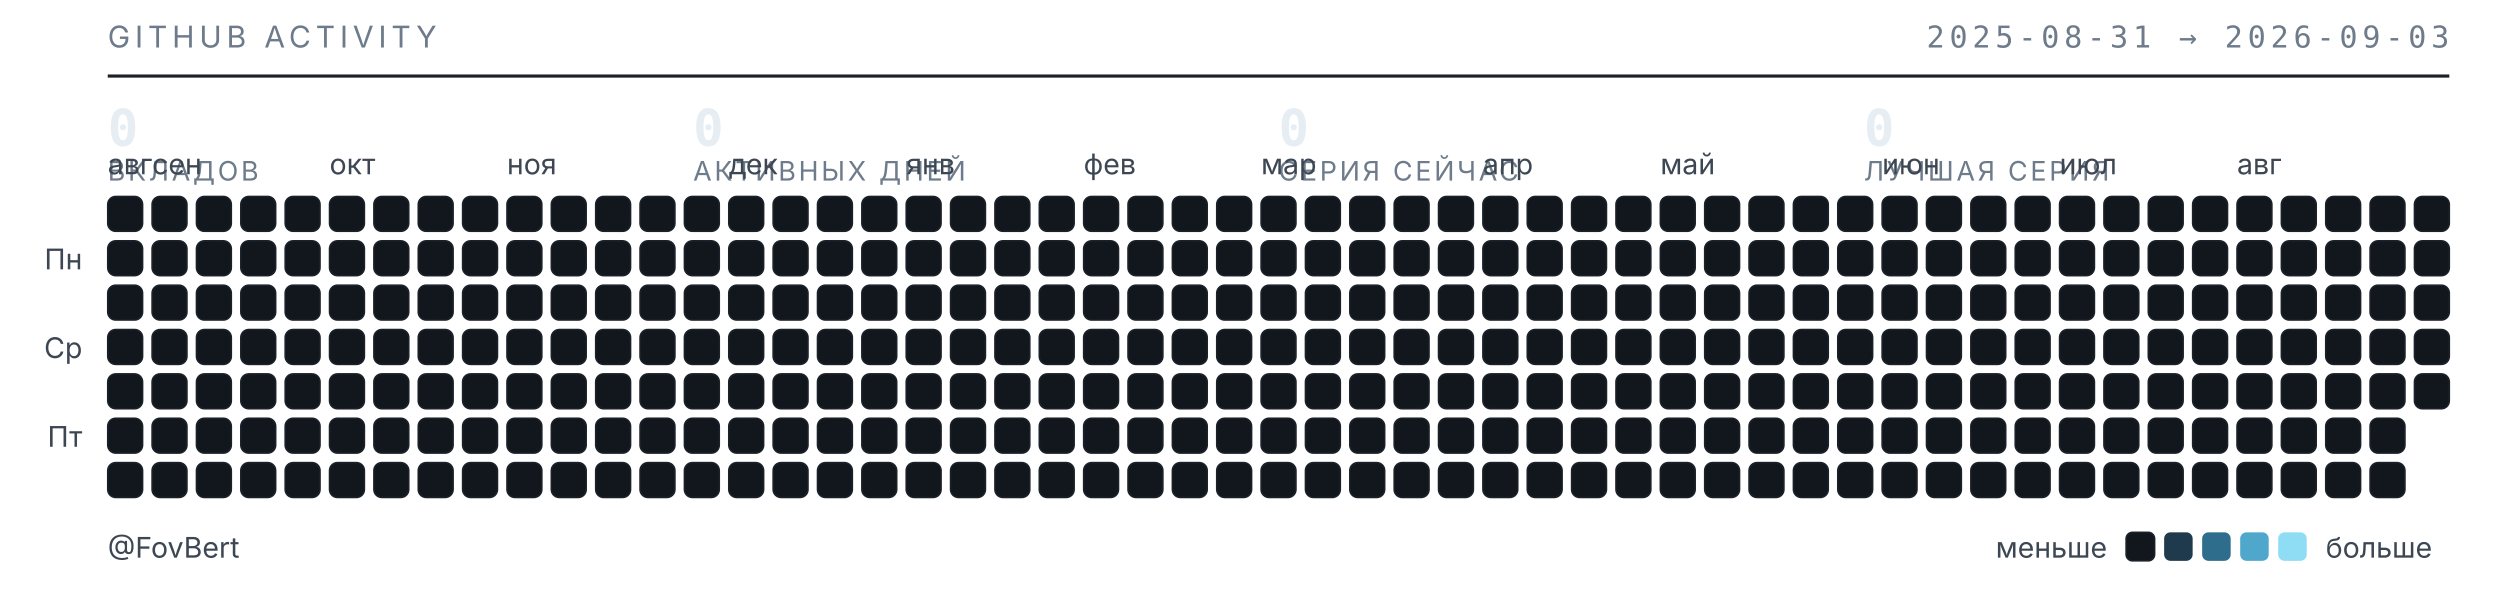
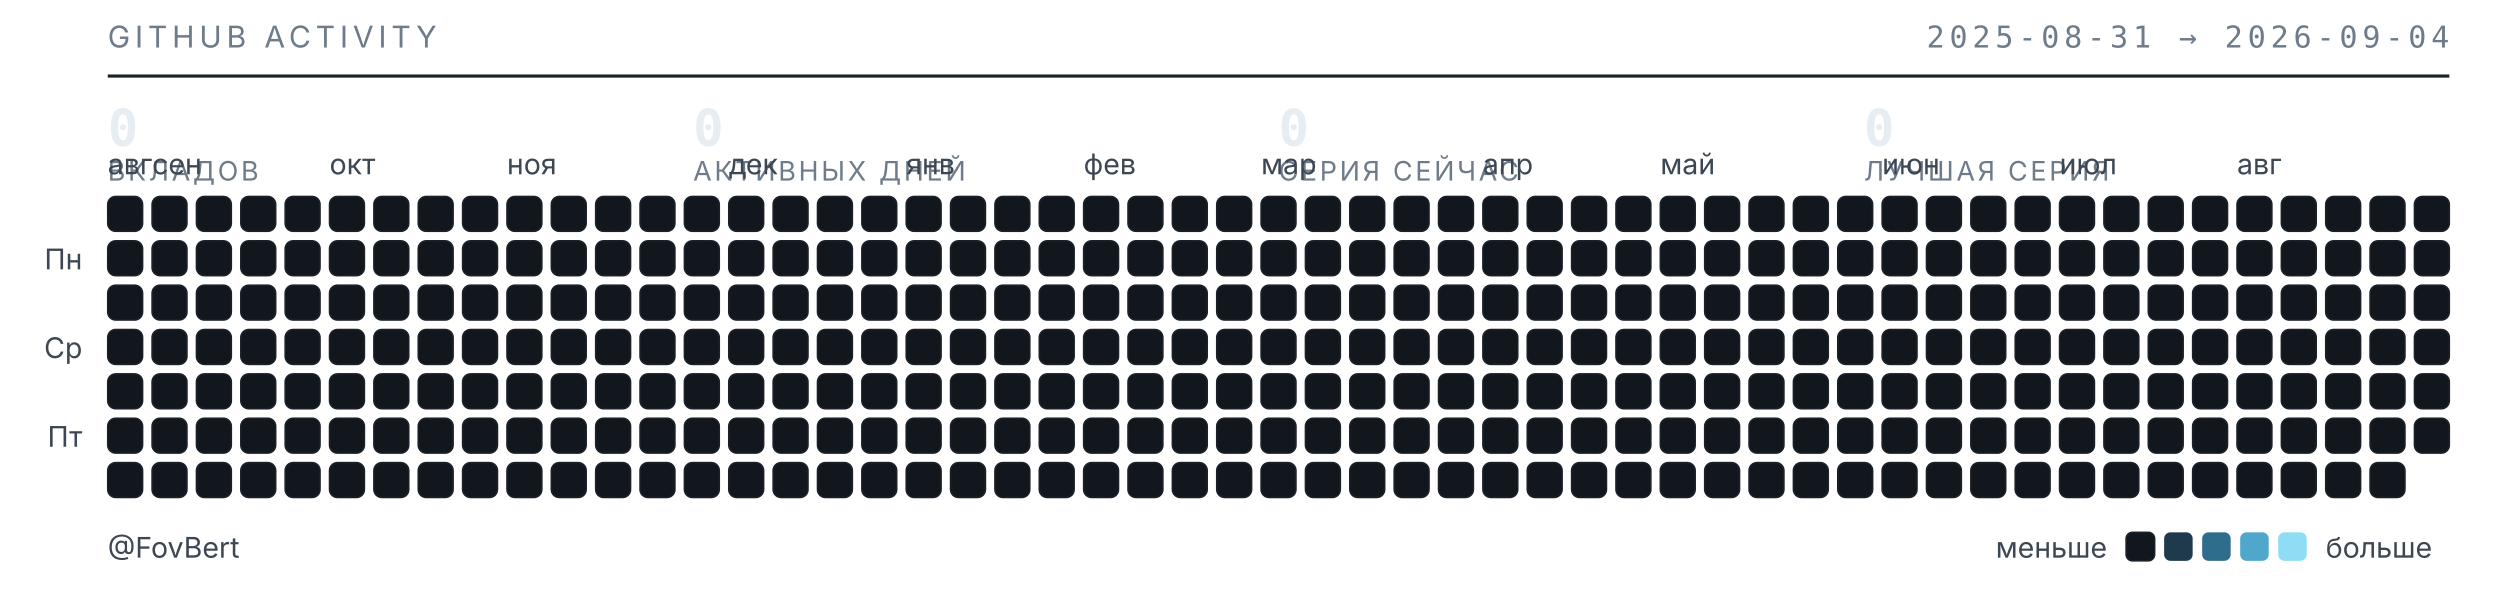
<svg xmlns="http://www.w3.org/2000/svg" width="789" height="187" viewBox="0 0 789 187" role="img" aria-label="Календарь активности GitHub — FovBert">
  <style>
  .t{font-family:"Inter","Segoe UI",system-ui,-apple-system,sans-serif}
  .m{font-family:"JetBrains Mono","SF Mono",ui-monospace,Consolas,monospace}
  .sub{fill:#6e7b8a;font-size:9.5px;letter-spacing:.16em}
  .lbl{fill:#3d4753;font-size:9px}
  .num{fill:#e6edf3;font-size:16px;font-weight:600}
  .cap{fill:#6e7b8a;font-size:8.5px;letter-spacing:.1em}
  rect{shape-rendering:geometricPrecision}
  </style>
  <text class="t sub" x="34" y="15">GITHUB ACTIVITY</text>
-   <text class="m sub" x="773" y="15" text-anchor="end">2025-08-31 → 2026-09-03</text>
+   <text class="m sub" x="773" y="15" text-anchor="end">2025-08-31 → 2026-09-04</text>
  <line x1="34" y1="24" x2="773" y2="24" stroke="#1b2129" stroke-width="1" />
  <text class="m num" x="34" y="46">0</text>
  <text class="t cap" x="34" y="57">ВКЛАДОВ</text>
  <text class="m num" x="218.75" y="46">0</text>
  <text class="t cap" x="218.75" y="57">АКТИВНЫХ ДНЕЙ</text>
  <text class="m num" x="403.5" y="46">0</text>
  <text class="t cap" x="403.5" y="57">СЕРИЯ СЕЙЧАС</text>
  <text class="m num" x="588.25" y="46">0</text>
  <text class="t cap" x="588.25" y="57">ЛУЧШАЯ СЕРИЯ</text>
  <text class="t lbl" x="34" y="55">авг</text>
  <text class="t lbl" x="48" y="55">сен</text>
  <text class="t lbl" x="104" y="55">окт</text>
  <text class="t lbl" x="160" y="55">ноя</text>
  <text class="t lbl" x="230" y="55">дек</text>
  <text class="t lbl" x="286" y="55">янв</text>
  <text class="t lbl" x="342" y="55">фев</text>
  <text class="t lbl" x="398" y="55">мар</text>
  <text class="t lbl" x="468" y="55">апр</text>
  <text class="t lbl" x="524" y="55">май</text>
  <text class="t lbl" x="594" y="55">июн</text>
  <text class="t lbl" x="650" y="55">июл</text>
  <text class="t lbl" x="706" y="55">авг</text>
  <text class="t lbl" x="26" y="85" text-anchor="end">Пн</text>
  <text class="t lbl" x="26" y="113" text-anchor="end">Ср</text>
  <text class="t lbl" x="26" y="141" text-anchor="end">Пт</text>
  <rect x="34" y="62" width="11" height="11" rx="2.5" fill="#12171d" stroke="#1b2129" stroke-width=".5" />
  <rect x="34" y="76" width="11" height="11" rx="2.5" fill="#12171d" stroke="#1b2129" stroke-width=".5" />
  <rect x="34" y="90" width="11" height="11" rx="2.5" fill="#12171d" stroke="#1b2129" stroke-width=".5" />
  <rect x="34" y="104" width="11" height="11" rx="2.5" fill="#12171d" stroke="#1b2129" stroke-width=".5" />
  <rect x="34" y="118" width="11" height="11" rx="2.5" fill="#12171d" stroke="#1b2129" stroke-width=".5" />
  <rect x="34" y="132" width="11" height="11" rx="2.5" fill="#12171d" stroke="#1b2129" stroke-width=".5" />
  <rect x="34" y="146" width="11" height="11" rx="2.5" fill="#12171d" stroke="#1b2129" stroke-width=".5" />
  <rect x="48" y="62" width="11" height="11" rx="2.5" fill="#12171d" stroke="#1b2129" stroke-width=".5" />
  <rect x="48" y="76" width="11" height="11" rx="2.5" fill="#12171d" stroke="#1b2129" stroke-width=".5" />
  <rect x="48" y="90" width="11" height="11" rx="2.5" fill="#12171d" stroke="#1b2129" stroke-width=".5" />
  <rect x="48" y="104" width="11" height="11" rx="2.5" fill="#12171d" stroke="#1b2129" stroke-width=".5" />
  <rect x="48" y="118" width="11" height="11" rx="2.5" fill="#12171d" stroke="#1b2129" stroke-width=".5" />
  <rect x="48" y="132" width="11" height="11" rx="2.5" fill="#12171d" stroke="#1b2129" stroke-width=".5" />
  <rect x="48" y="146" width="11" height="11" rx="2.5" fill="#12171d" stroke="#1b2129" stroke-width=".5" />
  <rect x="62" y="62" width="11" height="11" rx="2.5" fill="#12171d" stroke="#1b2129" stroke-width=".5" />
  <rect x="62" y="76" width="11" height="11" rx="2.5" fill="#12171d" stroke="#1b2129" stroke-width=".5" />
  <rect x="62" y="90" width="11" height="11" rx="2.5" fill="#12171d" stroke="#1b2129" stroke-width=".5" />
  <rect x="62" y="104" width="11" height="11" rx="2.5" fill="#12171d" stroke="#1b2129" stroke-width=".5" />
  <rect x="62" y="118" width="11" height="11" rx="2.5" fill="#12171d" stroke="#1b2129" stroke-width=".5" />
  <rect x="62" y="132" width="11" height="11" rx="2.5" fill="#12171d" stroke="#1b2129" stroke-width=".5" />
  <rect x="62" y="146" width="11" height="11" rx="2.5" fill="#12171d" stroke="#1b2129" stroke-width=".5" />
  <rect x="76" y="62" width="11" height="11" rx="2.5" fill="#12171d" stroke="#1b2129" stroke-width=".5" />
  <rect x="76" y="76" width="11" height="11" rx="2.5" fill="#12171d" stroke="#1b2129" stroke-width=".5" />
  <rect x="76" y="90" width="11" height="11" rx="2.5" fill="#12171d" stroke="#1b2129" stroke-width=".5" />
  <rect x="76" y="104" width="11" height="11" rx="2.5" fill="#12171d" stroke="#1b2129" stroke-width=".5" />
  <rect x="76" y="118" width="11" height="11" rx="2.5" fill="#12171d" stroke="#1b2129" stroke-width=".5" />
  <rect x="76" y="132" width="11" height="11" rx="2.5" fill="#12171d" stroke="#1b2129" stroke-width=".5" />
  <rect x="76" y="146" width="11" height="11" rx="2.5" fill="#12171d" stroke="#1b2129" stroke-width=".5" />
  <rect x="90" y="62" width="11" height="11" rx="2.5" fill="#12171d" stroke="#1b2129" stroke-width=".5" />
  <rect x="90" y="76" width="11" height="11" rx="2.5" fill="#12171d" stroke="#1b2129" stroke-width=".5" />
  <rect x="90" y="90" width="11" height="11" rx="2.5" fill="#12171d" stroke="#1b2129" stroke-width=".5" />
  <rect x="90" y="104" width="11" height="11" rx="2.5" fill="#12171d" stroke="#1b2129" stroke-width=".5" />
  <rect x="90" y="118" width="11" height="11" rx="2.5" fill="#12171d" stroke="#1b2129" stroke-width=".5" />
  <rect x="90" y="132" width="11" height="11" rx="2.5" fill="#12171d" stroke="#1b2129" stroke-width=".5" />
  <rect x="90" y="146" width="11" height="11" rx="2.5" fill="#12171d" stroke="#1b2129" stroke-width=".5" />
  <rect x="104" y="62" width="11" height="11" rx="2.5" fill="#12171d" stroke="#1b2129" stroke-width=".5" />
  <rect x="104" y="76" width="11" height="11" rx="2.5" fill="#12171d" stroke="#1b2129" stroke-width=".5" />
  <rect x="104" y="90" width="11" height="11" rx="2.5" fill="#12171d" stroke="#1b2129" stroke-width=".5" />
  <rect x="104" y="104" width="11" height="11" rx="2.5" fill="#12171d" stroke="#1b2129" stroke-width=".5" />
  <rect x="104" y="118" width="11" height="11" rx="2.5" fill="#12171d" stroke="#1b2129" stroke-width=".5" />
  <rect x="104" y="132" width="11" height="11" rx="2.5" fill="#12171d" stroke="#1b2129" stroke-width=".5" />
  <rect x="104" y="146" width="11" height="11" rx="2.5" fill="#12171d" stroke="#1b2129" stroke-width=".5" />
  <rect x="118" y="62" width="11" height="11" rx="2.5" fill="#12171d" stroke="#1b2129" stroke-width=".5" />
  <rect x="118" y="76" width="11" height="11" rx="2.5" fill="#12171d" stroke="#1b2129" stroke-width=".5" />
  <rect x="118" y="90" width="11" height="11" rx="2.5" fill="#12171d" stroke="#1b2129" stroke-width=".5" />
  <rect x="118" y="104" width="11" height="11" rx="2.5" fill="#12171d" stroke="#1b2129" stroke-width=".5" />
  <rect x="118" y="118" width="11" height="11" rx="2.5" fill="#12171d" stroke="#1b2129" stroke-width=".5" />
  <rect x="118" y="132" width="11" height="11" rx="2.5" fill="#12171d" stroke="#1b2129" stroke-width=".5" />
  <rect x="118" y="146" width="11" height="11" rx="2.5" fill="#12171d" stroke="#1b2129" stroke-width=".5" />
  <rect x="132" y="62" width="11" height="11" rx="2.5" fill="#12171d" stroke="#1b2129" stroke-width=".5" />
  <rect x="132" y="76" width="11" height="11" rx="2.5" fill="#12171d" stroke="#1b2129" stroke-width=".5" />
  <rect x="132" y="90" width="11" height="11" rx="2.5" fill="#12171d" stroke="#1b2129" stroke-width=".5" />
  <rect x="132" y="104" width="11" height="11" rx="2.5" fill="#12171d" stroke="#1b2129" stroke-width=".5" />
  <rect x="132" y="118" width="11" height="11" rx="2.5" fill="#12171d" stroke="#1b2129" stroke-width=".5" />
  <rect x="132" y="132" width="11" height="11" rx="2.5" fill="#12171d" stroke="#1b2129" stroke-width=".5" />
  <rect x="132" y="146" width="11" height="11" rx="2.5" fill="#12171d" stroke="#1b2129" stroke-width=".5" />
  <rect x="146" y="62" width="11" height="11" rx="2.5" fill="#12171d" stroke="#1b2129" stroke-width=".5" />
  <rect x="146" y="76" width="11" height="11" rx="2.5" fill="#12171d" stroke="#1b2129" stroke-width=".5" />
  <rect x="146" y="90" width="11" height="11" rx="2.5" fill="#12171d" stroke="#1b2129" stroke-width=".5" />
  <rect x="146" y="104" width="11" height="11" rx="2.5" fill="#12171d" stroke="#1b2129" stroke-width=".5" />
  <rect x="146" y="118" width="11" height="11" rx="2.5" fill="#12171d" stroke="#1b2129" stroke-width=".5" />
  <rect x="146" y="132" width="11" height="11" rx="2.5" fill="#12171d" stroke="#1b2129" stroke-width=".5" />
  <rect x="146" y="146" width="11" height="11" rx="2.5" fill="#12171d" stroke="#1b2129" stroke-width=".5" />
  <rect x="160" y="62" width="11" height="11" rx="2.5" fill="#12171d" stroke="#1b2129" stroke-width=".5" />
  <rect x="160" y="76" width="11" height="11" rx="2.5" fill="#12171d" stroke="#1b2129" stroke-width=".5" />
  <rect x="160" y="90" width="11" height="11" rx="2.5" fill="#12171d" stroke="#1b2129" stroke-width=".5" />
  <rect x="160" y="104" width="11" height="11" rx="2.5" fill="#12171d" stroke="#1b2129" stroke-width=".5" />
  <rect x="160" y="118" width="11" height="11" rx="2.5" fill="#12171d" stroke="#1b2129" stroke-width=".5" />
  <rect x="160" y="132" width="11" height="11" rx="2.5" fill="#12171d" stroke="#1b2129" stroke-width=".5" />
  <rect x="160" y="146" width="11" height="11" rx="2.5" fill="#12171d" stroke="#1b2129" stroke-width=".5" />
  <rect x="174" y="62" width="11" height="11" rx="2.5" fill="#12171d" stroke="#1b2129" stroke-width=".5" />
  <rect x="174" y="76" width="11" height="11" rx="2.5" fill="#12171d" stroke="#1b2129" stroke-width=".5" />
  <rect x="174" y="90" width="11" height="11" rx="2.5" fill="#12171d" stroke="#1b2129" stroke-width=".5" />
  <rect x="174" y="104" width="11" height="11" rx="2.5" fill="#12171d" stroke="#1b2129" stroke-width=".5" />
  <rect x="174" y="118" width="11" height="11" rx="2.5" fill="#12171d" stroke="#1b2129" stroke-width=".5" />
  <rect x="174" y="132" width="11" height="11" rx="2.5" fill="#12171d" stroke="#1b2129" stroke-width=".5" />
  <rect x="174" y="146" width="11" height="11" rx="2.5" fill="#12171d" stroke="#1b2129" stroke-width=".5" />
  <rect x="188" y="62" width="11" height="11" rx="2.5" fill="#12171d" stroke="#1b2129" stroke-width=".5" />
  <rect x="188" y="76" width="11" height="11" rx="2.5" fill="#12171d" stroke="#1b2129" stroke-width=".5" />
  <rect x="188" y="90" width="11" height="11" rx="2.5" fill="#12171d" stroke="#1b2129" stroke-width=".5" />
  <rect x="188" y="104" width="11" height="11" rx="2.5" fill="#12171d" stroke="#1b2129" stroke-width=".5" />
  <rect x="188" y="118" width="11" height="11" rx="2.5" fill="#12171d" stroke="#1b2129" stroke-width=".5" />
  <rect x="188" y="132" width="11" height="11" rx="2.5" fill="#12171d" stroke="#1b2129" stroke-width=".5" />
  <rect x="188" y="146" width="11" height="11" rx="2.5" fill="#12171d" stroke="#1b2129" stroke-width=".5" />
  <rect x="202" y="62" width="11" height="11" rx="2.5" fill="#12171d" stroke="#1b2129" stroke-width=".5" />
  <rect x="202" y="76" width="11" height="11" rx="2.5" fill="#12171d" stroke="#1b2129" stroke-width=".5" />
  <rect x="202" y="90" width="11" height="11" rx="2.5" fill="#12171d" stroke="#1b2129" stroke-width=".5" />
  <rect x="202" y="104" width="11" height="11" rx="2.5" fill="#12171d" stroke="#1b2129" stroke-width=".5" />
  <rect x="202" y="118" width="11" height="11" rx="2.5" fill="#12171d" stroke="#1b2129" stroke-width=".5" />
  <rect x="202" y="132" width="11" height="11" rx="2.5" fill="#12171d" stroke="#1b2129" stroke-width=".5" />
  <rect x="202" y="146" width="11" height="11" rx="2.5" fill="#12171d" stroke="#1b2129" stroke-width=".5" />
  <rect x="216" y="62" width="11" height="11" rx="2.5" fill="#12171d" stroke="#1b2129" stroke-width=".5" />
  <rect x="216" y="76" width="11" height="11" rx="2.5" fill="#12171d" stroke="#1b2129" stroke-width=".5" />
  <rect x="216" y="90" width="11" height="11" rx="2.5" fill="#12171d" stroke="#1b2129" stroke-width=".5" />
  <rect x="216" y="104" width="11" height="11" rx="2.5" fill="#12171d" stroke="#1b2129" stroke-width=".5" />
  <rect x="216" y="118" width="11" height="11" rx="2.5" fill="#12171d" stroke="#1b2129" stroke-width=".5" />
  <rect x="216" y="132" width="11" height="11" rx="2.5" fill="#12171d" stroke="#1b2129" stroke-width=".5" />
  <rect x="216" y="146" width="11" height="11" rx="2.5" fill="#12171d" stroke="#1b2129" stroke-width=".5" />
  <rect x="230" y="62" width="11" height="11" rx="2.5" fill="#12171d" stroke="#1b2129" stroke-width=".5" />
  <rect x="230" y="76" width="11" height="11" rx="2.5" fill="#12171d" stroke="#1b2129" stroke-width=".5" />
  <rect x="230" y="90" width="11" height="11" rx="2.5" fill="#12171d" stroke="#1b2129" stroke-width=".5" />
  <rect x="230" y="104" width="11" height="11" rx="2.5" fill="#12171d" stroke="#1b2129" stroke-width=".5" />
  <rect x="230" y="118" width="11" height="11" rx="2.5" fill="#12171d" stroke="#1b2129" stroke-width=".5" />
  <rect x="230" y="132" width="11" height="11" rx="2.5" fill="#12171d" stroke="#1b2129" stroke-width=".5" />
  <rect x="230" y="146" width="11" height="11" rx="2.5" fill="#12171d" stroke="#1b2129" stroke-width=".5" />
  <rect x="244" y="62" width="11" height="11" rx="2.5" fill="#12171d" stroke="#1b2129" stroke-width=".5" />
  <rect x="244" y="76" width="11" height="11" rx="2.5" fill="#12171d" stroke="#1b2129" stroke-width=".5" />
  <rect x="244" y="90" width="11" height="11" rx="2.5" fill="#12171d" stroke="#1b2129" stroke-width=".5" />
  <rect x="244" y="104" width="11" height="11" rx="2.5" fill="#12171d" stroke="#1b2129" stroke-width=".5" />
  <rect x="244" y="118" width="11" height="11" rx="2.5" fill="#12171d" stroke="#1b2129" stroke-width=".5" />
  <rect x="244" y="132" width="11" height="11" rx="2.5" fill="#12171d" stroke="#1b2129" stroke-width=".5" />
  <rect x="244" y="146" width="11" height="11" rx="2.5" fill="#12171d" stroke="#1b2129" stroke-width=".5" />
  <rect x="258" y="62" width="11" height="11" rx="2.5" fill="#12171d" stroke="#1b2129" stroke-width=".5" />
  <rect x="258" y="76" width="11" height="11" rx="2.5" fill="#12171d" stroke="#1b2129" stroke-width=".5" />
  <rect x="258" y="90" width="11" height="11" rx="2.5" fill="#12171d" stroke="#1b2129" stroke-width=".5" />
  <rect x="258" y="104" width="11" height="11" rx="2.5" fill="#12171d" stroke="#1b2129" stroke-width=".5" />
  <rect x="258" y="118" width="11" height="11" rx="2.5" fill="#12171d" stroke="#1b2129" stroke-width=".5" />
  <rect x="258" y="132" width="11" height="11" rx="2.5" fill="#12171d" stroke="#1b2129" stroke-width=".5" />
  <rect x="258" y="146" width="11" height="11" rx="2.5" fill="#12171d" stroke="#1b2129" stroke-width=".5" />
  <rect x="272" y="62" width="11" height="11" rx="2.5" fill="#12171d" stroke="#1b2129" stroke-width=".5" />
  <rect x="272" y="76" width="11" height="11" rx="2.5" fill="#12171d" stroke="#1b2129" stroke-width=".5" />
  <rect x="272" y="90" width="11" height="11" rx="2.5" fill="#12171d" stroke="#1b2129" stroke-width=".5" />
  <rect x="272" y="104" width="11" height="11" rx="2.5" fill="#12171d" stroke="#1b2129" stroke-width=".5" />
  <rect x="272" y="118" width="11" height="11" rx="2.5" fill="#12171d" stroke="#1b2129" stroke-width=".5" />
  <rect x="272" y="132" width="11" height="11" rx="2.5" fill="#12171d" stroke="#1b2129" stroke-width=".5" />
  <rect x="272" y="146" width="11" height="11" rx="2.5" fill="#12171d" stroke="#1b2129" stroke-width=".5" />
  <rect x="286" y="62" width="11" height="11" rx="2.5" fill="#12171d" stroke="#1b2129" stroke-width=".5" />
  <rect x="286" y="76" width="11" height="11" rx="2.5" fill="#12171d" stroke="#1b2129" stroke-width=".5" />
  <rect x="286" y="90" width="11" height="11" rx="2.5" fill="#12171d" stroke="#1b2129" stroke-width=".5" />
  <rect x="286" y="104" width="11" height="11" rx="2.5" fill="#12171d" stroke="#1b2129" stroke-width=".5" />
  <rect x="286" y="118" width="11" height="11" rx="2.5" fill="#12171d" stroke="#1b2129" stroke-width=".5" />
  <rect x="286" y="132" width="11" height="11" rx="2.5" fill="#12171d" stroke="#1b2129" stroke-width=".5" />
  <rect x="286" y="146" width="11" height="11" rx="2.5" fill="#12171d" stroke="#1b2129" stroke-width=".5" />
  <rect x="300" y="62" width="11" height="11" rx="2.5" fill="#12171d" stroke="#1b2129" stroke-width=".5" />
  <rect x="300" y="76" width="11" height="11" rx="2.5" fill="#12171d" stroke="#1b2129" stroke-width=".5" />
  <rect x="300" y="90" width="11" height="11" rx="2.5" fill="#12171d" stroke="#1b2129" stroke-width=".5" />
  <rect x="300" y="104" width="11" height="11" rx="2.5" fill="#12171d" stroke="#1b2129" stroke-width=".5" />
  <rect x="300" y="118" width="11" height="11" rx="2.5" fill="#12171d" stroke="#1b2129" stroke-width=".5" />
  <rect x="300" y="132" width="11" height="11" rx="2.5" fill="#12171d" stroke="#1b2129" stroke-width=".5" />
  <rect x="300" y="146" width="11" height="11" rx="2.5" fill="#12171d" stroke="#1b2129" stroke-width=".5" />
  <rect x="314" y="62" width="11" height="11" rx="2.5" fill="#12171d" stroke="#1b2129" stroke-width=".5" />
  <rect x="314" y="76" width="11" height="11" rx="2.5" fill="#12171d" stroke="#1b2129" stroke-width=".5" />
  <rect x="314" y="90" width="11" height="11" rx="2.5" fill="#12171d" stroke="#1b2129" stroke-width=".5" />
  <rect x="314" y="104" width="11" height="11" rx="2.5" fill="#12171d" stroke="#1b2129" stroke-width=".5" />
  <rect x="314" y="118" width="11" height="11" rx="2.5" fill="#12171d" stroke="#1b2129" stroke-width=".5" />
  <rect x="314" y="132" width="11" height="11" rx="2.5" fill="#12171d" stroke="#1b2129" stroke-width=".5" />
  <rect x="314" y="146" width="11" height="11" rx="2.5" fill="#12171d" stroke="#1b2129" stroke-width=".5" />
  <rect x="328" y="62" width="11" height="11" rx="2.5" fill="#12171d" stroke="#1b2129" stroke-width=".5" />
  <rect x="328" y="76" width="11" height="11" rx="2.5" fill="#12171d" stroke="#1b2129" stroke-width=".5" />
  <rect x="328" y="90" width="11" height="11" rx="2.5" fill="#12171d" stroke="#1b2129" stroke-width=".5" />
  <rect x="328" y="104" width="11" height="11" rx="2.5" fill="#12171d" stroke="#1b2129" stroke-width=".5" />
  <rect x="328" y="118" width="11" height="11" rx="2.5" fill="#12171d" stroke="#1b2129" stroke-width=".5" />
  <rect x="328" y="132" width="11" height="11" rx="2.5" fill="#12171d" stroke="#1b2129" stroke-width=".5" />
  <rect x="328" y="146" width="11" height="11" rx="2.5" fill="#12171d" stroke="#1b2129" stroke-width=".5" />
  <rect x="342" y="62" width="11" height="11" rx="2.5" fill="#12171d" stroke="#1b2129" stroke-width=".5" />
  <rect x="342" y="76" width="11" height="11" rx="2.5" fill="#12171d" stroke="#1b2129" stroke-width=".5" />
  <rect x="342" y="90" width="11" height="11" rx="2.5" fill="#12171d" stroke="#1b2129" stroke-width=".5" />
  <rect x="342" y="104" width="11" height="11" rx="2.5" fill="#12171d" stroke="#1b2129" stroke-width=".5" />
  <rect x="342" y="118" width="11" height="11" rx="2.5" fill="#12171d" stroke="#1b2129" stroke-width=".5" />
  <rect x="342" y="132" width="11" height="11" rx="2.5" fill="#12171d" stroke="#1b2129" stroke-width=".5" />
  <rect x="342" y="146" width="11" height="11" rx="2.5" fill="#12171d" stroke="#1b2129" stroke-width=".5" />
  <rect x="356" y="62" width="11" height="11" rx="2.5" fill="#12171d" stroke="#1b2129" stroke-width=".5" />
  <rect x="356" y="76" width="11" height="11" rx="2.5" fill="#12171d" stroke="#1b2129" stroke-width=".5" />
  <rect x="356" y="90" width="11" height="11" rx="2.5" fill="#12171d" stroke="#1b2129" stroke-width=".5" />
  <rect x="356" y="104" width="11" height="11" rx="2.5" fill="#12171d" stroke="#1b2129" stroke-width=".5" />
  <rect x="356" y="118" width="11" height="11" rx="2.5" fill="#12171d" stroke="#1b2129" stroke-width=".5" />
  <rect x="356" y="132" width="11" height="11" rx="2.5" fill="#12171d" stroke="#1b2129" stroke-width=".5" />
  <rect x="356" y="146" width="11" height="11" rx="2.5" fill="#12171d" stroke="#1b2129" stroke-width=".5" />
  <rect x="370" y="62" width="11" height="11" rx="2.5" fill="#12171d" stroke="#1b2129" stroke-width=".5" />
  <rect x="370" y="76" width="11" height="11" rx="2.5" fill="#12171d" stroke="#1b2129" stroke-width=".5" />
  <rect x="370" y="90" width="11" height="11" rx="2.5" fill="#12171d" stroke="#1b2129" stroke-width=".5" />
  <rect x="370" y="104" width="11" height="11" rx="2.5" fill="#12171d" stroke="#1b2129" stroke-width=".5" />
  <rect x="370" y="118" width="11" height="11" rx="2.5" fill="#12171d" stroke="#1b2129" stroke-width=".5" />
  <rect x="370" y="132" width="11" height="11" rx="2.5" fill="#12171d" stroke="#1b2129" stroke-width=".5" />
  <rect x="370" y="146" width="11" height="11" rx="2.5" fill="#12171d" stroke="#1b2129" stroke-width=".5" />
  <rect x="384" y="62" width="11" height="11" rx="2.5" fill="#12171d" stroke="#1b2129" stroke-width=".5" />
  <rect x="384" y="76" width="11" height="11" rx="2.5" fill="#12171d" stroke="#1b2129" stroke-width=".5" />
  <rect x="384" y="90" width="11" height="11" rx="2.5" fill="#12171d" stroke="#1b2129" stroke-width=".5" />
  <rect x="384" y="104" width="11" height="11" rx="2.5" fill="#12171d" stroke="#1b2129" stroke-width=".5" />
  <rect x="384" y="118" width="11" height="11" rx="2.5" fill="#12171d" stroke="#1b2129" stroke-width=".5" />
  <rect x="384" y="132" width="11" height="11" rx="2.5" fill="#12171d" stroke="#1b2129" stroke-width=".5" />
  <rect x="384" y="146" width="11" height="11" rx="2.5" fill="#12171d" stroke="#1b2129" stroke-width=".5" />
  <rect x="398" y="62" width="11" height="11" rx="2.5" fill="#12171d" stroke="#1b2129" stroke-width=".5" />
  <rect x="398" y="76" width="11" height="11" rx="2.5" fill="#12171d" stroke="#1b2129" stroke-width=".5" />
  <rect x="398" y="90" width="11" height="11" rx="2.5" fill="#12171d" stroke="#1b2129" stroke-width=".5" />
  <rect x="398" y="104" width="11" height="11" rx="2.5" fill="#12171d" stroke="#1b2129" stroke-width=".5" />
  <rect x="398" y="118" width="11" height="11" rx="2.5" fill="#12171d" stroke="#1b2129" stroke-width=".5" />
  <rect x="398" y="132" width="11" height="11" rx="2.5" fill="#12171d" stroke="#1b2129" stroke-width=".5" />
  <rect x="398" y="146" width="11" height="11" rx="2.5" fill="#12171d" stroke="#1b2129" stroke-width=".5" />
  <rect x="412" y="62" width="11" height="11" rx="2.5" fill="#12171d" stroke="#1b2129" stroke-width=".5" />
  <rect x="412" y="76" width="11" height="11" rx="2.5" fill="#12171d" stroke="#1b2129" stroke-width=".5" />
  <rect x="412" y="90" width="11" height="11" rx="2.5" fill="#12171d" stroke="#1b2129" stroke-width=".5" />
  <rect x="412" y="104" width="11" height="11" rx="2.5" fill="#12171d" stroke="#1b2129" stroke-width=".5" />
  <rect x="412" y="118" width="11" height="11" rx="2.5" fill="#12171d" stroke="#1b2129" stroke-width=".5" />
  <rect x="412" y="132" width="11" height="11" rx="2.5" fill="#12171d" stroke="#1b2129" stroke-width=".5" />
  <rect x="412" y="146" width="11" height="11" rx="2.5" fill="#12171d" stroke="#1b2129" stroke-width=".5" />
  <rect x="426" y="62" width="11" height="11" rx="2.5" fill="#12171d" stroke="#1b2129" stroke-width=".5" />
  <rect x="426" y="76" width="11" height="11" rx="2.5" fill="#12171d" stroke="#1b2129" stroke-width=".5" />
  <rect x="426" y="90" width="11" height="11" rx="2.5" fill="#12171d" stroke="#1b2129" stroke-width=".5" />
  <rect x="426" y="104" width="11" height="11" rx="2.5" fill="#12171d" stroke="#1b2129" stroke-width=".5" />
  <rect x="426" y="118" width="11" height="11" rx="2.5" fill="#12171d" stroke="#1b2129" stroke-width=".5" />
  <rect x="426" y="132" width="11" height="11" rx="2.5" fill="#12171d" stroke="#1b2129" stroke-width=".5" />
  <rect x="426" y="146" width="11" height="11" rx="2.5" fill="#12171d" stroke="#1b2129" stroke-width=".5" />
  <rect x="440" y="62" width="11" height="11" rx="2.5" fill="#12171d" stroke="#1b2129" stroke-width=".5" />
  <rect x="440" y="76" width="11" height="11" rx="2.5" fill="#12171d" stroke="#1b2129" stroke-width=".5" />
  <rect x="440" y="90" width="11" height="11" rx="2.5" fill="#12171d" stroke="#1b2129" stroke-width=".5" />
  <rect x="440" y="104" width="11" height="11" rx="2.5" fill="#12171d" stroke="#1b2129" stroke-width=".5" />
  <rect x="440" y="118" width="11" height="11" rx="2.5" fill="#12171d" stroke="#1b2129" stroke-width=".5" />
  <rect x="440" y="132" width="11" height="11" rx="2.5" fill="#12171d" stroke="#1b2129" stroke-width=".5" />
  <rect x="440" y="146" width="11" height="11" rx="2.5" fill="#12171d" stroke="#1b2129" stroke-width=".5" />
  <rect x="454" y="62" width="11" height="11" rx="2.5" fill="#12171d" stroke="#1b2129" stroke-width=".5" />
  <rect x="454" y="76" width="11" height="11" rx="2.5" fill="#12171d" stroke="#1b2129" stroke-width=".5" />
  <rect x="454" y="90" width="11" height="11" rx="2.5" fill="#12171d" stroke="#1b2129" stroke-width=".5" />
  <rect x="454" y="104" width="11" height="11" rx="2.5" fill="#12171d" stroke="#1b2129" stroke-width=".5" />
  <rect x="454" y="118" width="11" height="11" rx="2.5" fill="#12171d" stroke="#1b2129" stroke-width=".5" />
  <rect x="454" y="132" width="11" height="11" rx="2.5" fill="#12171d" stroke="#1b2129" stroke-width=".5" />
  <rect x="454" y="146" width="11" height="11" rx="2.5" fill="#12171d" stroke="#1b2129" stroke-width=".5" />
  <rect x="468" y="62" width="11" height="11" rx="2.5" fill="#12171d" stroke="#1b2129" stroke-width=".5" />
  <rect x="468" y="76" width="11" height="11" rx="2.5" fill="#12171d" stroke="#1b2129" stroke-width=".5" />
  <rect x="468" y="90" width="11" height="11" rx="2.5" fill="#12171d" stroke="#1b2129" stroke-width=".5" />
  <rect x="468" y="104" width="11" height="11" rx="2.5" fill="#12171d" stroke="#1b2129" stroke-width=".5" />
  <rect x="468" y="118" width="11" height="11" rx="2.5" fill="#12171d" stroke="#1b2129" stroke-width=".5" />
  <rect x="468" y="132" width="11" height="11" rx="2.5" fill="#12171d" stroke="#1b2129" stroke-width=".5" />
  <rect x="468" y="146" width="11" height="11" rx="2.5" fill="#12171d" stroke="#1b2129" stroke-width=".5" />
  <rect x="482" y="62" width="11" height="11" rx="2.5" fill="#12171d" stroke="#1b2129" stroke-width=".5" />
  <rect x="482" y="76" width="11" height="11" rx="2.5" fill="#12171d" stroke="#1b2129" stroke-width=".5" />
  <rect x="482" y="90" width="11" height="11" rx="2.5" fill="#12171d" stroke="#1b2129" stroke-width=".5" />
  <rect x="482" y="104" width="11" height="11" rx="2.5" fill="#12171d" stroke="#1b2129" stroke-width=".5" />
  <rect x="482" y="118" width="11" height="11" rx="2.5" fill="#12171d" stroke="#1b2129" stroke-width=".5" />
  <rect x="482" y="132" width="11" height="11" rx="2.5" fill="#12171d" stroke="#1b2129" stroke-width=".5" />
  <rect x="482" y="146" width="11" height="11" rx="2.5" fill="#12171d" stroke="#1b2129" stroke-width=".5" />
  <rect x="496" y="62" width="11" height="11" rx="2.5" fill="#12171d" stroke="#1b2129" stroke-width=".5" />
  <rect x="496" y="76" width="11" height="11" rx="2.5" fill="#12171d" stroke="#1b2129" stroke-width=".5" />
  <rect x="496" y="90" width="11" height="11" rx="2.5" fill="#12171d" stroke="#1b2129" stroke-width=".5" />
  <rect x="496" y="104" width="11" height="11" rx="2.5" fill="#12171d" stroke="#1b2129" stroke-width=".5" />
  <rect x="496" y="118" width="11" height="11" rx="2.5" fill="#12171d" stroke="#1b2129" stroke-width=".5" />
  <rect x="496" y="132" width="11" height="11" rx="2.5" fill="#12171d" stroke="#1b2129" stroke-width=".5" />
  <rect x="496" y="146" width="11" height="11" rx="2.5" fill="#12171d" stroke="#1b2129" stroke-width=".5" />
  <rect x="510" y="62" width="11" height="11" rx="2.5" fill="#12171d" stroke="#1b2129" stroke-width=".5" />
  <rect x="510" y="76" width="11" height="11" rx="2.5" fill="#12171d" stroke="#1b2129" stroke-width=".5" />
  <rect x="510" y="90" width="11" height="11" rx="2.5" fill="#12171d" stroke="#1b2129" stroke-width=".5" />
  <rect x="510" y="104" width="11" height="11" rx="2.5" fill="#12171d" stroke="#1b2129" stroke-width=".5" />
  <rect x="510" y="118" width="11" height="11" rx="2.5" fill="#12171d" stroke="#1b2129" stroke-width=".5" />
  <rect x="510" y="132" width="11" height="11" rx="2.5" fill="#12171d" stroke="#1b2129" stroke-width=".5" />
  <rect x="510" y="146" width="11" height="11" rx="2.5" fill="#12171d" stroke="#1b2129" stroke-width=".5" />
  <rect x="524" y="62" width="11" height="11" rx="2.5" fill="#12171d" stroke="#1b2129" stroke-width=".5" />
  <rect x="524" y="76" width="11" height="11" rx="2.5" fill="#12171d" stroke="#1b2129" stroke-width=".5" />
  <rect x="524" y="90" width="11" height="11" rx="2.5" fill="#12171d" stroke="#1b2129" stroke-width=".5" />
  <rect x="524" y="104" width="11" height="11" rx="2.5" fill="#12171d" stroke="#1b2129" stroke-width=".5" />
  <rect x="524" y="118" width="11" height="11" rx="2.5" fill="#12171d" stroke="#1b2129" stroke-width=".5" />
  <rect x="524" y="132" width="11" height="11" rx="2.5" fill="#12171d" stroke="#1b2129" stroke-width=".5" />
  <rect x="524" y="146" width="11" height="11" rx="2.5" fill="#12171d" stroke="#1b2129" stroke-width=".5" />
  <rect x="538" y="62" width="11" height="11" rx="2.5" fill="#12171d" stroke="#1b2129" stroke-width=".5" />
  <rect x="538" y="76" width="11" height="11" rx="2.5" fill="#12171d" stroke="#1b2129" stroke-width=".5" />
  <rect x="538" y="90" width="11" height="11" rx="2.5" fill="#12171d" stroke="#1b2129" stroke-width=".5" />
  <rect x="538" y="104" width="11" height="11" rx="2.5" fill="#12171d" stroke="#1b2129" stroke-width=".5" />
  <rect x="538" y="118" width="11" height="11" rx="2.5" fill="#12171d" stroke="#1b2129" stroke-width=".5" />
  <rect x="538" y="132" width="11" height="11" rx="2.5" fill="#12171d" stroke="#1b2129" stroke-width=".5" />
  <rect x="538" y="146" width="11" height="11" rx="2.5" fill="#12171d" stroke="#1b2129" stroke-width=".5" />
  <rect x="552" y="62" width="11" height="11" rx="2.5" fill="#12171d" stroke="#1b2129" stroke-width=".5" />
  <rect x="552" y="76" width="11" height="11" rx="2.5" fill="#12171d" stroke="#1b2129" stroke-width=".5" />
  <rect x="552" y="90" width="11" height="11" rx="2.5" fill="#12171d" stroke="#1b2129" stroke-width=".5" />
  <rect x="552" y="104" width="11" height="11" rx="2.5" fill="#12171d" stroke="#1b2129" stroke-width=".5" />
  <rect x="552" y="118" width="11" height="11" rx="2.5" fill="#12171d" stroke="#1b2129" stroke-width=".5" />
  <rect x="552" y="132" width="11" height="11" rx="2.5" fill="#12171d" stroke="#1b2129" stroke-width=".5" />
  <rect x="552" y="146" width="11" height="11" rx="2.5" fill="#12171d" stroke="#1b2129" stroke-width=".5" />
  <rect x="566" y="62" width="11" height="11" rx="2.5" fill="#12171d" stroke="#1b2129" stroke-width=".5" />
  <rect x="566" y="76" width="11" height="11" rx="2.5" fill="#12171d" stroke="#1b2129" stroke-width=".5" />
  <rect x="566" y="90" width="11" height="11" rx="2.5" fill="#12171d" stroke="#1b2129" stroke-width=".5" />
  <rect x="566" y="104" width="11" height="11" rx="2.5" fill="#12171d" stroke="#1b2129" stroke-width=".5" />
  <rect x="566" y="118" width="11" height="11" rx="2.5" fill="#12171d" stroke="#1b2129" stroke-width=".5" />
  <rect x="566" y="132" width="11" height="11" rx="2.5" fill="#12171d" stroke="#1b2129" stroke-width=".5" />
  <rect x="566" y="146" width="11" height="11" rx="2.5" fill="#12171d" stroke="#1b2129" stroke-width=".5" />
  <rect x="580" y="62" width="11" height="11" rx="2.5" fill="#12171d" stroke="#1b2129" stroke-width=".5" />
  <rect x="580" y="76" width="11" height="11" rx="2.5" fill="#12171d" stroke="#1b2129" stroke-width=".5" />
  <rect x="580" y="90" width="11" height="11" rx="2.5" fill="#12171d" stroke="#1b2129" stroke-width=".5" />
  <rect x="580" y="104" width="11" height="11" rx="2.5" fill="#12171d" stroke="#1b2129" stroke-width=".5" />
  <rect x="580" y="118" width="11" height="11" rx="2.5" fill="#12171d" stroke="#1b2129" stroke-width=".5" />
  <rect x="580" y="132" width="11" height="11" rx="2.5" fill="#12171d" stroke="#1b2129" stroke-width=".5" />
  <rect x="580" y="146" width="11" height="11" rx="2.5" fill="#12171d" stroke="#1b2129" stroke-width=".5" />
  <rect x="594" y="62" width="11" height="11" rx="2.5" fill="#12171d" stroke="#1b2129" stroke-width=".5" />
  <rect x="594" y="76" width="11" height="11" rx="2.5" fill="#12171d" stroke="#1b2129" stroke-width=".5" />
  <rect x="594" y="90" width="11" height="11" rx="2.5" fill="#12171d" stroke="#1b2129" stroke-width=".5" />
  <rect x="594" y="104" width="11" height="11" rx="2.5" fill="#12171d" stroke="#1b2129" stroke-width=".5" />
  <rect x="594" y="118" width="11" height="11" rx="2.5" fill="#12171d" stroke="#1b2129" stroke-width=".5" />
  <rect x="594" y="132" width="11" height="11" rx="2.5" fill="#12171d" stroke="#1b2129" stroke-width=".5" />
  <rect x="594" y="146" width="11" height="11" rx="2.5" fill="#12171d" stroke="#1b2129" stroke-width=".5" />
  <rect x="608" y="62" width="11" height="11" rx="2.5" fill="#12171d" stroke="#1b2129" stroke-width=".5" />
  <rect x="608" y="76" width="11" height="11" rx="2.5" fill="#12171d" stroke="#1b2129" stroke-width=".5" />
  <rect x="608" y="90" width="11" height="11" rx="2.5" fill="#12171d" stroke="#1b2129" stroke-width=".5" />
  <rect x="608" y="104" width="11" height="11" rx="2.5" fill="#12171d" stroke="#1b2129" stroke-width=".5" />
  <rect x="608" y="118" width="11" height="11" rx="2.5" fill="#12171d" stroke="#1b2129" stroke-width=".5" />
  <rect x="608" y="132" width="11" height="11" rx="2.5" fill="#12171d" stroke="#1b2129" stroke-width=".5" />
  <rect x="608" y="146" width="11" height="11" rx="2.5" fill="#12171d" stroke="#1b2129" stroke-width=".5" />
  <rect x="622" y="62" width="11" height="11" rx="2.5" fill="#12171d" stroke="#1b2129" stroke-width=".5" />
  <rect x="622" y="76" width="11" height="11" rx="2.5" fill="#12171d" stroke="#1b2129" stroke-width=".5" />
  <rect x="622" y="90" width="11" height="11" rx="2.5" fill="#12171d" stroke="#1b2129" stroke-width=".5" />
  <rect x="622" y="104" width="11" height="11" rx="2.5" fill="#12171d" stroke="#1b2129" stroke-width=".5" />
  <rect x="622" y="118" width="11" height="11" rx="2.5" fill="#12171d" stroke="#1b2129" stroke-width=".5" />
  <rect x="622" y="132" width="11" height="11" rx="2.5" fill="#12171d" stroke="#1b2129" stroke-width=".5" />
  <rect x="622" y="146" width="11" height="11" rx="2.5" fill="#12171d" stroke="#1b2129" stroke-width=".5" />
  <rect x="636" y="62" width="11" height="11" rx="2.5" fill="#12171d" stroke="#1b2129" stroke-width=".5" />
  <rect x="636" y="76" width="11" height="11" rx="2.5" fill="#12171d" stroke="#1b2129" stroke-width=".5" />
  <rect x="636" y="90" width="11" height="11" rx="2.5" fill="#12171d" stroke="#1b2129" stroke-width=".5" />
  <rect x="636" y="104" width="11" height="11" rx="2.5" fill="#12171d" stroke="#1b2129" stroke-width=".5" />
  <rect x="636" y="118" width="11" height="11" rx="2.5" fill="#12171d" stroke="#1b2129" stroke-width=".5" />
  <rect x="636" y="132" width="11" height="11" rx="2.5" fill="#12171d" stroke="#1b2129" stroke-width=".5" />
  <rect x="636" y="146" width="11" height="11" rx="2.5" fill="#12171d" stroke="#1b2129" stroke-width=".5" />
  <rect x="650" y="62" width="11" height="11" rx="2.5" fill="#12171d" stroke="#1b2129" stroke-width=".5" />
  <rect x="650" y="76" width="11" height="11" rx="2.5" fill="#12171d" stroke="#1b2129" stroke-width=".5" />
  <rect x="650" y="90" width="11" height="11" rx="2.5" fill="#12171d" stroke="#1b2129" stroke-width=".5" />
  <rect x="650" y="104" width="11" height="11" rx="2.5" fill="#12171d" stroke="#1b2129" stroke-width=".5" />
  <rect x="650" y="118" width="11" height="11" rx="2.5" fill="#12171d" stroke="#1b2129" stroke-width=".5" />
  <rect x="650" y="132" width="11" height="11" rx="2.5" fill="#12171d" stroke="#1b2129" stroke-width=".5" />
  <rect x="650" y="146" width="11" height="11" rx="2.5" fill="#12171d" stroke="#1b2129" stroke-width=".5" />
  <rect x="664" y="62" width="11" height="11" rx="2.5" fill="#12171d" stroke="#1b2129" stroke-width=".5" />
  <rect x="664" y="76" width="11" height="11" rx="2.5" fill="#12171d" stroke="#1b2129" stroke-width=".5" />
  <rect x="664" y="90" width="11" height="11" rx="2.5" fill="#12171d" stroke="#1b2129" stroke-width=".5" />
  <rect x="664" y="104" width="11" height="11" rx="2.5" fill="#12171d" stroke="#1b2129" stroke-width=".5" />
  <rect x="664" y="118" width="11" height="11" rx="2.5" fill="#12171d" stroke="#1b2129" stroke-width=".5" />
  <rect x="664" y="132" width="11" height="11" rx="2.5" fill="#12171d" stroke="#1b2129" stroke-width=".5" />
  <rect x="664" y="146" width="11" height="11" rx="2.5" fill="#12171d" stroke="#1b2129" stroke-width=".5" />
  <rect x="678" y="62" width="11" height="11" rx="2.5" fill="#12171d" stroke="#1b2129" stroke-width=".5" />
  <rect x="678" y="76" width="11" height="11" rx="2.5" fill="#12171d" stroke="#1b2129" stroke-width=".5" />
  <rect x="678" y="90" width="11" height="11" rx="2.5" fill="#12171d" stroke="#1b2129" stroke-width=".5" />
  <rect x="678" y="104" width="11" height="11" rx="2.5" fill="#12171d" stroke="#1b2129" stroke-width=".5" />
  <rect x="678" y="118" width="11" height="11" rx="2.5" fill="#12171d" stroke="#1b2129" stroke-width=".5" />
  <rect x="678" y="132" width="11" height="11" rx="2.5" fill="#12171d" stroke="#1b2129" stroke-width=".5" />
  <rect x="678" y="146" width="11" height="11" rx="2.5" fill="#12171d" stroke="#1b2129" stroke-width=".5" />
  <rect x="692" y="62" width="11" height="11" rx="2.5" fill="#12171d" stroke="#1b2129" stroke-width=".5" />
  <rect x="692" y="76" width="11" height="11" rx="2.5" fill="#12171d" stroke="#1b2129" stroke-width=".5" />
  <rect x="692" y="90" width="11" height="11" rx="2.5" fill="#12171d" stroke="#1b2129" stroke-width=".5" />
  <rect x="692" y="104" width="11" height="11" rx="2.5" fill="#12171d" stroke="#1b2129" stroke-width=".5" />
  <rect x="692" y="118" width="11" height="11" rx="2.5" fill="#12171d" stroke="#1b2129" stroke-width=".5" />
  <rect x="692" y="132" width="11" height="11" rx="2.5" fill="#12171d" stroke="#1b2129" stroke-width=".5" />
  <rect x="692" y="146" width="11" height="11" rx="2.5" fill="#12171d" stroke="#1b2129" stroke-width=".5" />
  <rect x="706" y="62" width="11" height="11" rx="2.5" fill="#12171d" stroke="#1b2129" stroke-width=".5" />
  <rect x="706" y="76" width="11" height="11" rx="2.5" fill="#12171d" stroke="#1b2129" stroke-width=".5" />
  <rect x="706" y="90" width="11" height="11" rx="2.5" fill="#12171d" stroke="#1b2129" stroke-width=".5" />
  <rect x="706" y="104" width="11" height="11" rx="2.5" fill="#12171d" stroke="#1b2129" stroke-width=".5" />
  <rect x="706" y="118" width="11" height="11" rx="2.5" fill="#12171d" stroke="#1b2129" stroke-width=".5" />
  <rect x="706" y="132" width="11" height="11" rx="2.5" fill="#12171d" stroke="#1b2129" stroke-width=".5" />
  <rect x="706" y="146" width="11" height="11" rx="2.5" fill="#12171d" stroke="#1b2129" stroke-width=".5" />
  <rect x="720" y="62" width="11" height="11" rx="2.5" fill="#12171d" stroke="#1b2129" stroke-width=".5" />
  <rect x="720" y="76" width="11" height="11" rx="2.5" fill="#12171d" stroke="#1b2129" stroke-width=".5" />
  <rect x="720" y="90" width="11" height="11" rx="2.5" fill="#12171d" stroke="#1b2129" stroke-width=".5" />
  <rect x="720" y="104" width="11" height="11" rx="2.5" fill="#12171d" stroke="#1b2129" stroke-width=".5" />
  <rect x="720" y="118" width="11" height="11" rx="2.5" fill="#12171d" stroke="#1b2129" stroke-width=".5" />
  <rect x="720" y="132" width="11" height="11" rx="2.5" fill="#12171d" stroke="#1b2129" stroke-width=".5" />
  <rect x="720" y="146" width="11" height="11" rx="2.5" fill="#12171d" stroke="#1b2129" stroke-width=".5" />
  <rect x="734" y="62" width="11" height="11" rx="2.5" fill="#12171d" stroke="#1b2129" stroke-width=".5" />
  <rect x="734" y="76" width="11" height="11" rx="2.5" fill="#12171d" stroke="#1b2129" stroke-width=".5" />
  <rect x="734" y="90" width="11" height="11" rx="2.5" fill="#12171d" stroke="#1b2129" stroke-width=".5" />
  <rect x="734" y="104" width="11" height="11" rx="2.5" fill="#12171d" stroke="#1b2129" stroke-width=".5" />
  <rect x="734" y="118" width="11" height="11" rx="2.5" fill="#12171d" stroke="#1b2129" stroke-width=".5" />
  <rect x="734" y="132" width="11" height="11" rx="2.5" fill="#12171d" stroke="#1b2129" stroke-width=".5" />
  <rect x="734" y="146" width="11" height="11" rx="2.5" fill="#12171d" stroke="#1b2129" stroke-width=".5" />
  <rect x="748" y="62" width="11" height="11" rx="2.5" fill="#12171d" stroke="#1b2129" stroke-width=".5" />
  <rect x="748" y="76" width="11" height="11" rx="2.5" fill="#12171d" stroke="#1b2129" stroke-width=".5" />
  <rect x="748" y="90" width="11" height="11" rx="2.5" fill="#12171d" stroke="#1b2129" stroke-width=".5" />
  <rect x="748" y="104" width="11" height="11" rx="2.5" fill="#12171d" stroke="#1b2129" stroke-width=".5" />
  <rect x="748" y="118" width="11" height="11" rx="2.5" fill="#12171d" stroke="#1b2129" stroke-width=".5" />
  <rect x="748" y="132" width="11" height="11" rx="2.5" fill="#12171d" stroke="#1b2129" stroke-width=".5" />
  <rect x="748" y="146" width="11" height="11" rx="2.5" fill="#12171d" stroke="#1b2129" stroke-width=".5" />
  <rect x="762" y="62" width="11" height="11" rx="2.5" fill="#12171d" stroke="#1b2129" stroke-width=".5" />
  <rect x="762" y="76" width="11" height="11" rx="2.5" fill="#12171d" stroke="#1b2129" stroke-width=".5" />
  <rect x="762" y="90" width="11" height="11" rx="2.5" fill="#12171d" stroke="#1b2129" stroke-width=".5" />
  <rect x="762" y="104" width="11" height="11" rx="2.5" fill="#12171d" stroke="#1b2129" stroke-width=".5" />
  <rect x="762" y="118" width="11" height="11" rx="2.5" fill="#12171d" stroke="#1b2129" stroke-width=".5" />
+   <rect x="762" y="132" width="11" height="11" rx="2.5" fill="#12171d" stroke="#1b2129" stroke-width=".5" />
  <text class="t lbl" x="34" y="176">@FovBert</text>
  <text class="t lbl" x="665" y="176" text-anchor="end">меньше</text>
  <rect x="671" y="168" width="9" height="9" rx="2" fill="#12171d" stroke="#1b2129" stroke-width=".5" />
  <rect x="683" y="168" width="9" height="9" rx="2" fill="#1e3a4c" />
  <rect x="695" y="168" width="9" height="9" rx="2" fill="#2f6d8c" />
  <rect x="707" y="168" width="9" height="9" rx="2" fill="#4fa8cc" />
  <rect x="719" y="168" width="9" height="9" rx="2" fill="#8fdcf5" />
  <text class="t lbl" x="734" y="176">больше</text>
</svg>
